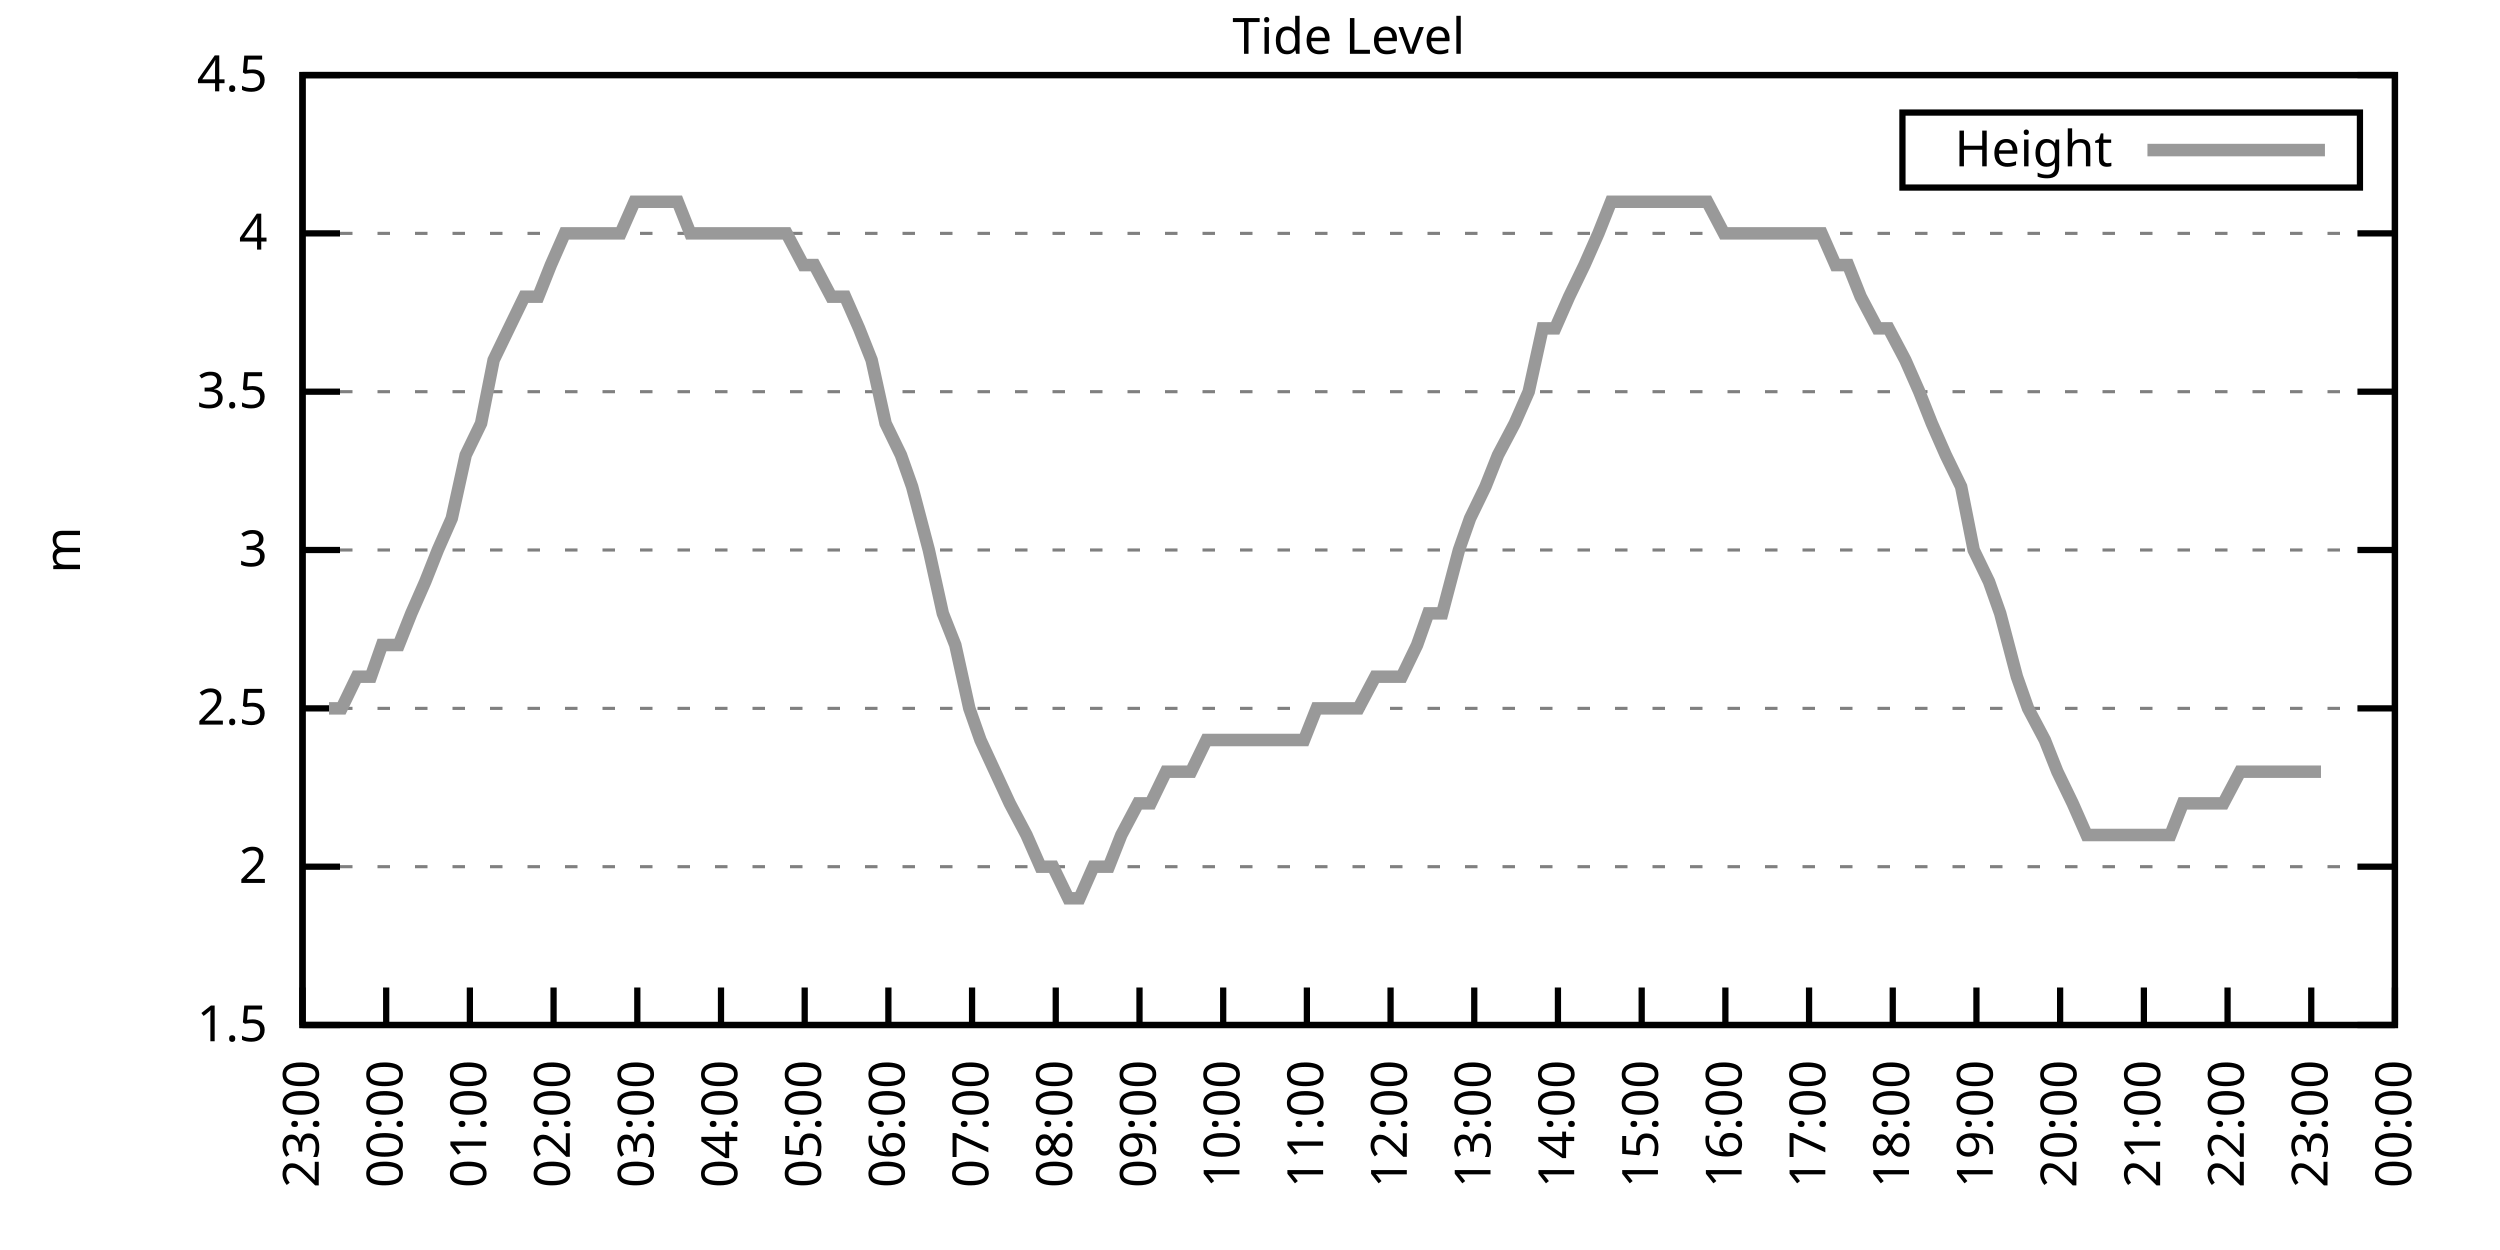
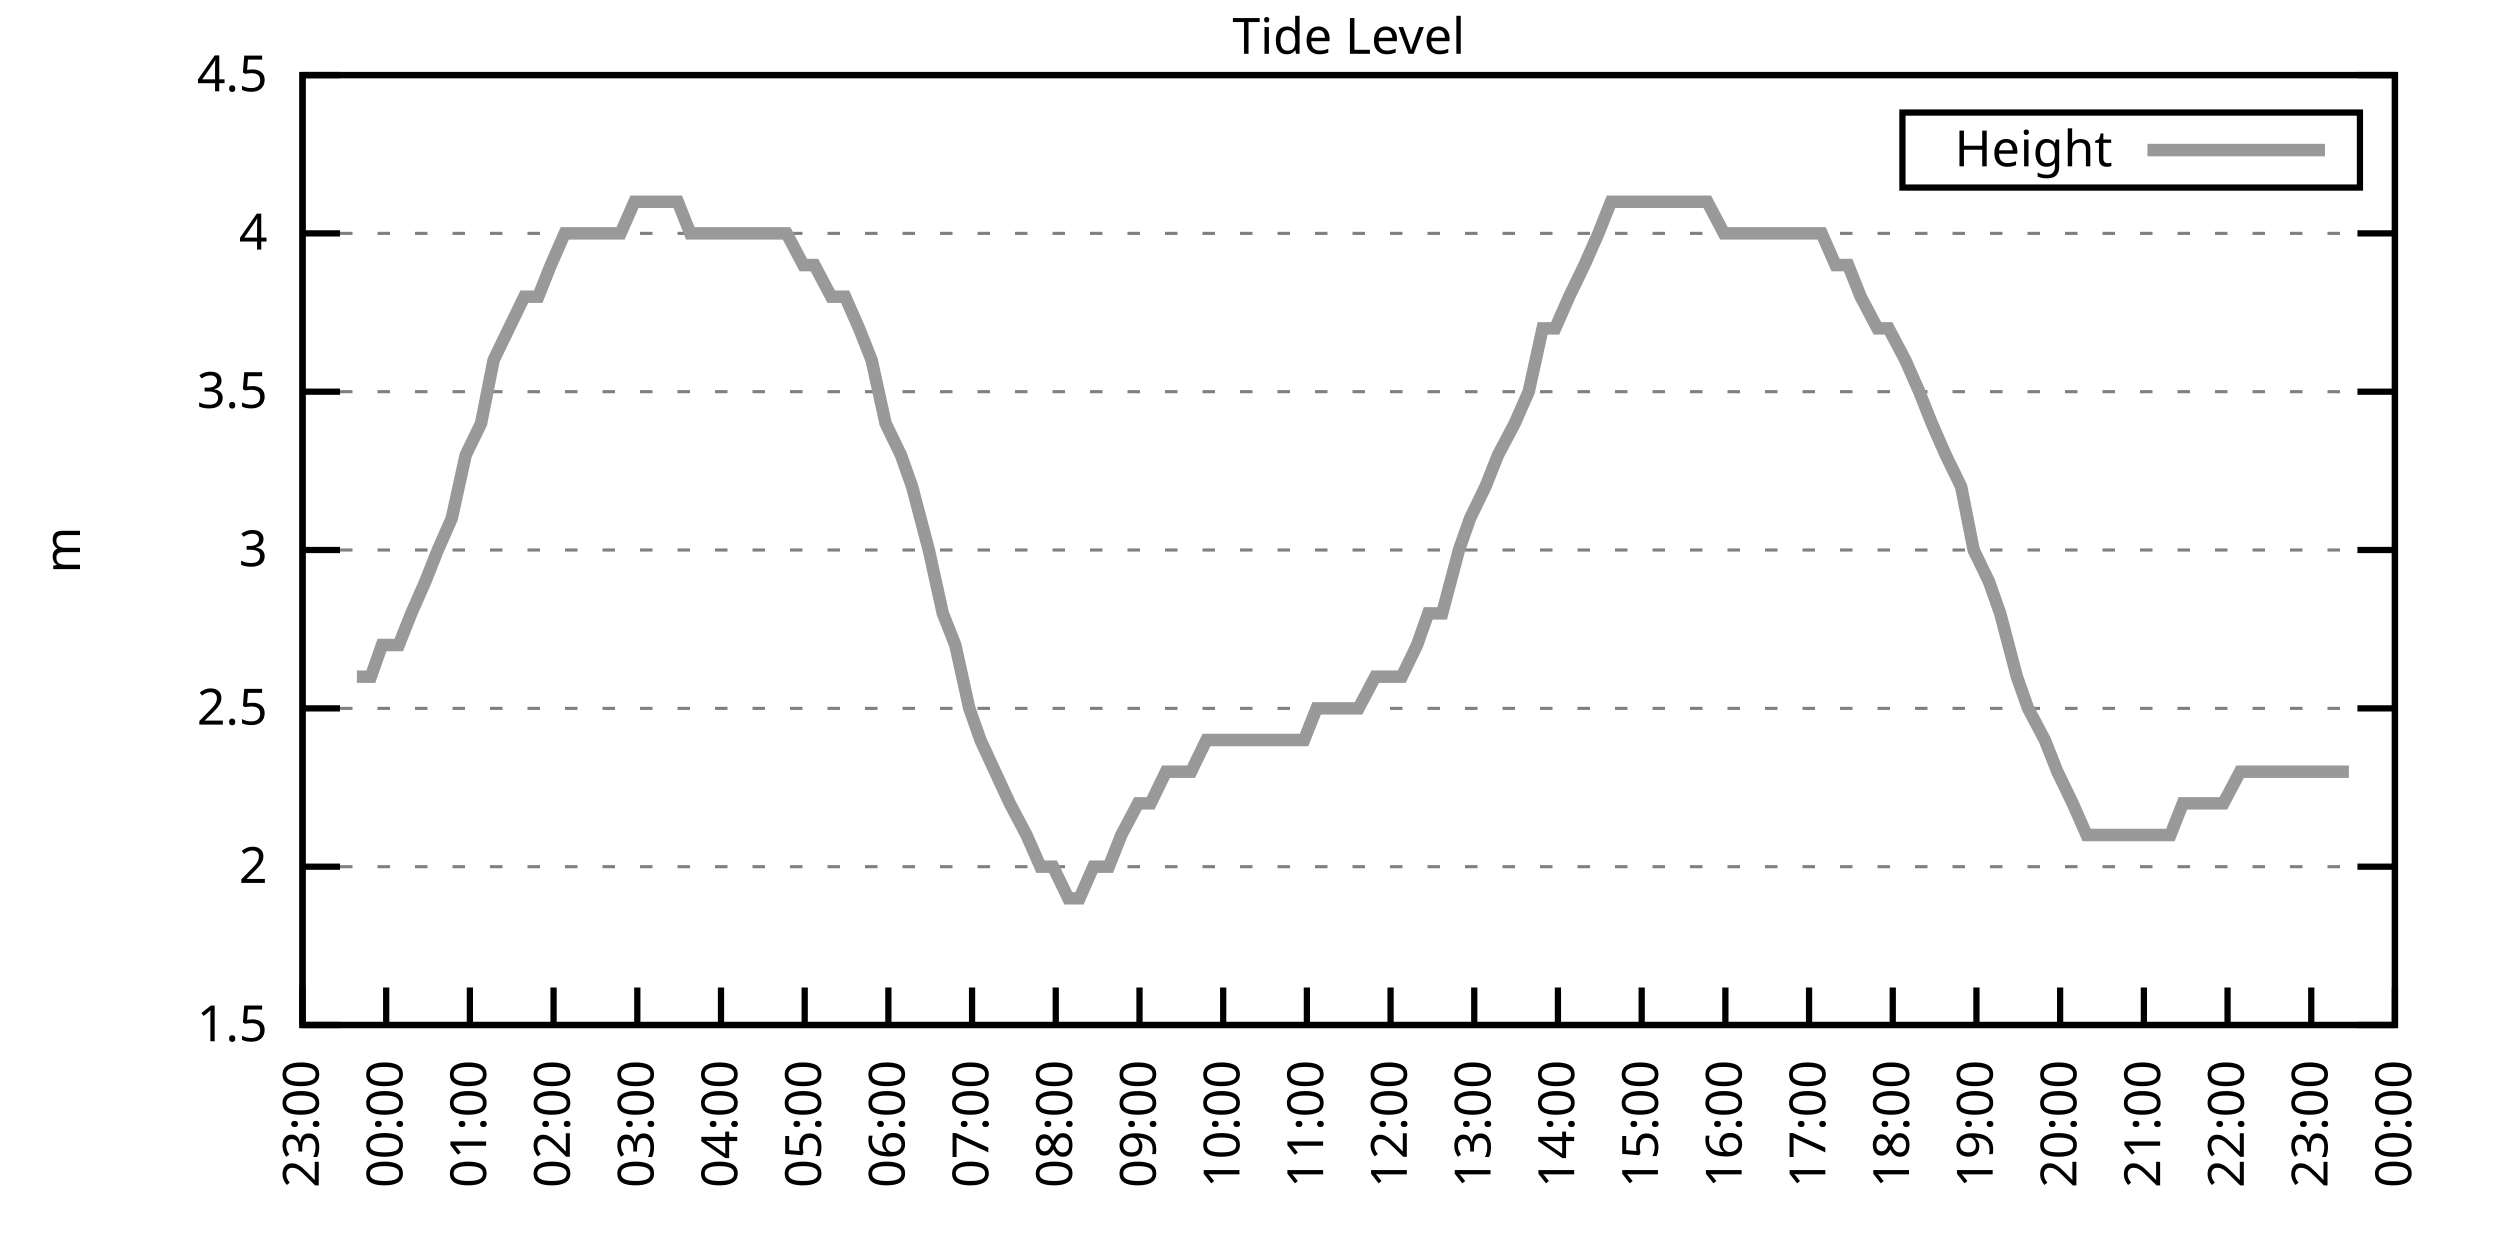
<svg xmlns="http://www.w3.org/2000/svg" xmlns:xlink="http://www.w3.org/1999/xlink" width="400" height="200" viewBox="0 0 400 200">
  <g id="gnuplot_canvas">
    <rect x="0" y="0" width="400" height="200" fill="none" />
    <defs>
      <circle id="gpDot" r="0.5" stroke-width="0.5" stroke="currentColor" />
      <path id="gpPt0" stroke-width="0.333" stroke="currentColor" d="M-1,0 h2 M0,-1 v2" />
      <path id="gpPt1" stroke-width="0.333" stroke="currentColor" d="M-1,-1 L1,1 M1,-1 L-1,1" />
      <path id="gpPt2" stroke-width="0.333" stroke="currentColor" d="M-1,0 L1,0 M0,-1 L0,1 M-1,-1 L1,1 M-1,1 L1,-1" />
      <rect id="gpPt3" stroke-width="0.333" stroke="currentColor" x="-1" y="-1" width="2" height="2" />
      <rect id="gpPt4" stroke-width="0.333" stroke="currentColor" fill="currentColor" x="-1" y="-1" width="2" height="2" />
      <circle id="gpPt5" stroke-width="0.333" stroke="currentColor" cx="0" cy="0" r="1" />
      <use xlink:href="#gpPt5" id="gpPt6" fill="currentColor" stroke="none" />
      <path id="gpPt7" stroke-width="0.333" stroke="currentColor" d="M0,-1.33 L-1.33,0.67 L1.33,0.67 z" />
      <use xlink:href="#gpPt7" id="gpPt8" fill="currentColor" stroke="none" />
      <use xlink:href="#gpPt7" id="gpPt9" stroke="currentColor" transform="rotate(180)" />
      <use xlink:href="#gpPt9" id="gpPt10" fill="currentColor" stroke="none" />
      <use xlink:href="#gpPt3" id="gpPt11" stroke="currentColor" transform="rotate(45)" />
      <use xlink:href="#gpPt11" id="gpPt12" fill="currentColor" stroke="none" />
      <path id="gpPt13" stroke-width="0.333" stroke="currentColor" d="M0,1.330 L1.265,0.411 L0.782,-1.067 L-0.782,-1.076 L-1.265,0.411 z" />
      <use xlink:href="#gpPt13" id="gpPt14" fill="currentColor" stroke="none" />
      <filter id="textbox" filterUnits="objectBoundingBox" x="0" y="0" height="1" width="1">
        <feFlood flood-color="white" flood-opacity="1" result="bgnd" />
        <feComposite in="SourceGraphic" in2="bgnd" operator="atop" />
      </filter>
      <filter id="greybox" filterUnits="objectBoundingBox" x="0" y="0" height="1" width="1">
        <feFlood flood-color="lightgrey" flood-opacity="1" result="grey" />
        <feComposite in="SourceGraphic" in2="grey" operator="atop" />
      </filter>
    </defs>
    <g fill="none" color="white" stroke="currentColor" stroke-width="1.00" stroke-linecap="butt" stroke-linejoin="miter">
</g>
    <g fill="none" color="black" stroke="currentColor" stroke-width="1.00" stroke-linecap="butt" stroke-linejoin="miter">
      <g stroke="none" shape-rendering="crispEdges">
        <polygon fill="rgb(255, 255, 255)" points="48.40,164.00 383.18,164.00 383.18,12.02 48.40,12.02 " />
      </g>
    </g>
    <g fill="none" color="black" stroke="currentColor" stroke-width="1.00" stroke-linecap="butt" stroke-linejoin="miter">
</g>
    <g fill="none" color="black" stroke="black" stroke-width="0.50" stroke-linecap="butt" stroke-linejoin="miter">
</g>
    <g fill="none" color="gray" stroke="currentColor" stroke-width="0.50" stroke-linecap="butt" stroke-linejoin="miter">
      <path stroke="gray" stroke-dasharray="2,4" class="gridline" d="M48.40,164.00 L383.19,164.00  " />
    </g>
    <g fill="none" color="gray" stroke="gray" stroke-width="1.00" stroke-linecap="butt" stroke-linejoin="miter">
</g>
    <g fill="none" color="black" stroke="currentColor" stroke-width="1.00" stroke-linecap="butt" stroke-linejoin="miter">
      <path stroke="black" d="M48.40,164.00 L54.40,164.00 M383.19,164.00 L377.19,164.00  " />
      <g transform="translate(42.80,166.60)" stroke="none" fill="black" font-family="Sans" font-size="8.00" text-anchor="end">
        <text>
          <tspan font-family="Sans"> 1.5</tspan>
        </text>
      </g>
    </g>
    <g fill="none" color="black" stroke="currentColor" stroke-width="1.00" stroke-linecap="butt" stroke-linejoin="miter">
</g>
    <g fill="none" color="black" stroke="black" stroke-width="0.50" stroke-linecap="butt" stroke-linejoin="miter">
</g>
    <g fill="none" color="gray" stroke="currentColor" stroke-width="0.50" stroke-linecap="butt" stroke-linejoin="miter">
      <path stroke="gray" stroke-dasharray="2,4" class="gridline" d="M48.40,138.67 L383.19,138.67  " />
    </g>
    <g fill="none" color="gray" stroke="gray" stroke-width="1.00" stroke-linecap="butt" stroke-linejoin="miter">
</g>
    <g fill="none" color="black" stroke="currentColor" stroke-width="1.00" stroke-linecap="butt" stroke-linejoin="miter">
      <path stroke="black" d="M48.40,138.67 L54.40,138.67 M383.19,138.67 L377.19,138.67  " />
      <g transform="translate(42.80,141.27)" stroke="none" fill="black" font-family="Sans" font-size="8.00" text-anchor="end">
        <text>
          <tspan font-family="Sans"> 2</tspan>
        </text>
      </g>
    </g>
    <g fill="none" color="black" stroke="currentColor" stroke-width="1.00" stroke-linecap="butt" stroke-linejoin="miter">
</g>
    <g fill="none" color="black" stroke="black" stroke-width="0.50" stroke-linecap="butt" stroke-linejoin="miter">
</g>
    <g fill="none" color="gray" stroke="currentColor" stroke-width="0.50" stroke-linecap="butt" stroke-linejoin="miter">
      <path stroke="gray" stroke-dasharray="2,4" class="gridline" d="M48.40,113.34 L383.19,113.34  " />
    </g>
    <g fill="none" color="gray" stroke="gray" stroke-width="1.00" stroke-linecap="butt" stroke-linejoin="miter">
</g>
    <g fill="none" color="black" stroke="currentColor" stroke-width="1.00" stroke-linecap="butt" stroke-linejoin="miter">
      <path stroke="black" d="M48.40,113.34 L54.40,113.34 M383.19,113.34 L377.19,113.34  " />
      <g transform="translate(42.80,115.94)" stroke="none" fill="black" font-family="Sans" font-size="8.00" text-anchor="end">
        <text>
          <tspan font-family="Sans"> 2.5</tspan>
        </text>
      </g>
    </g>
    <g fill="none" color="black" stroke="currentColor" stroke-width="1.00" stroke-linecap="butt" stroke-linejoin="miter">
</g>
    <g fill="none" color="black" stroke="black" stroke-width="0.50" stroke-linecap="butt" stroke-linejoin="miter">
</g>
    <g fill="none" color="gray" stroke="currentColor" stroke-width="0.50" stroke-linecap="butt" stroke-linejoin="miter">
      <path stroke="gray" stroke-dasharray="2,4" class="gridline" d="M48.40,88.00 L383.19,88.00  " />
    </g>
    <g fill="none" color="gray" stroke="gray" stroke-width="1.00" stroke-linecap="butt" stroke-linejoin="miter">
</g>
    <g fill="none" color="black" stroke="currentColor" stroke-width="1.00" stroke-linecap="butt" stroke-linejoin="miter">
      <path stroke="black" d="M48.40,88.00 L54.40,88.00 M383.19,88.00 L377.19,88.00  " />
      <g transform="translate(42.80,90.60)" stroke="none" fill="black" font-family="Sans" font-size="8.00" text-anchor="end">
        <text>
          <tspan font-family="Sans"> 3</tspan>
        </text>
      </g>
    </g>
    <g fill="none" color="black" stroke="currentColor" stroke-width="1.00" stroke-linecap="butt" stroke-linejoin="miter">
</g>
    <g fill="none" color="black" stroke="black" stroke-width="0.50" stroke-linecap="butt" stroke-linejoin="miter">
</g>
    <g fill="none" color="gray" stroke="currentColor" stroke-width="0.50" stroke-linecap="butt" stroke-linejoin="miter">
      <path stroke="gray" stroke-dasharray="2,4" class="gridline" d="M48.40,62.67 L383.19,62.67  " />
    </g>
    <g fill="none" color="gray" stroke="gray" stroke-width="1.00" stroke-linecap="butt" stroke-linejoin="miter">
</g>
    <g fill="none" color="black" stroke="currentColor" stroke-width="1.00" stroke-linecap="butt" stroke-linejoin="miter">
      <path stroke="black" d="M48.40,62.67 L54.40,62.67 M383.19,62.67 L377.19,62.67  " />
      <g transform="translate(42.80,65.27)" stroke="none" fill="black" font-family="Sans" font-size="8.00" text-anchor="end">
        <text>
          <tspan font-family="Sans"> 3.5</tspan>
        </text>
      </g>
    </g>
    <g fill="none" color="black" stroke="currentColor" stroke-width="1.00" stroke-linecap="butt" stroke-linejoin="miter">
</g>
    <g fill="none" color="black" stroke="black" stroke-width="0.50" stroke-linecap="butt" stroke-linejoin="miter">
</g>
    <g fill="none" color="gray" stroke="currentColor" stroke-width="0.50" stroke-linecap="butt" stroke-linejoin="miter">
      <path stroke="gray" stroke-dasharray="2,4" class="gridline" d="M48.40,37.34 L383.19,37.34  " />
    </g>
    <g fill="none" color="gray" stroke="gray" stroke-width="1.00" stroke-linecap="butt" stroke-linejoin="miter">
</g>
    <g fill="none" color="black" stroke="currentColor" stroke-width="1.00" stroke-linecap="butt" stroke-linejoin="miter">
      <path stroke="black" d="M48.40,37.34 L54.40,37.34 M383.19,37.34 L377.19,37.34  " />
      <g transform="translate(42.80,39.94)" stroke="none" fill="black" font-family="Sans" font-size="8.00" text-anchor="end">
        <text>
          <tspan font-family="Sans"> 4</tspan>
        </text>
      </g>
    </g>
    <g fill="none" color="black" stroke="currentColor" stroke-width="1.00" stroke-linecap="butt" stroke-linejoin="miter">
</g>
    <g fill="none" color="black" stroke="black" stroke-width="0.50" stroke-linecap="butt" stroke-linejoin="miter">
</g>
    <g fill="none" color="gray" stroke="currentColor" stroke-width="0.50" stroke-linecap="butt" stroke-linejoin="miter">
      <path stroke="gray" stroke-dasharray="2,4" class="gridline" d="M48.40,12.01 L383.19,12.01  " />
    </g>
    <g fill="none" color="gray" stroke="gray" stroke-width="1.00" stroke-linecap="butt" stroke-linejoin="miter">
</g>
    <g fill="none" color="black" stroke="currentColor" stroke-width="1.00" stroke-linecap="butt" stroke-linejoin="miter">
      <path stroke="black" d="M48.40,12.01 L54.40,12.01 M383.19,12.01 L377.19,12.01  " />
      <g transform="translate(42.80,14.61)" stroke="none" fill="black" font-family="Sans" font-size="8.00" text-anchor="end">
        <text>
          <tspan font-family="Sans"> 4.5</tspan>
        </text>
      </g>
    </g>
    <g fill="none" color="black" stroke="currentColor" stroke-width="1.00" stroke-linecap="butt" stroke-linejoin="miter">
      <path stroke="black" d="M48.40,164.00 L48.40,158.00  " />
      <g transform="translate(51.00,169.60) rotate(270.00)" stroke="none" fill="black" font-family="Sans" font-size="8.00" text-anchor="end">
        <text>
          <tspan font-family="Sans">23:00</tspan>
        </text>
      </g>
    </g>
    <g fill="none" color="black" stroke="currentColor" stroke-width="1.00" stroke-linecap="butt" stroke-linejoin="miter">
      <path stroke="black" d="M61.79,164.00 L61.79,158.00  " />
      <g transform="translate(64.39,169.60) rotate(270.00)" stroke="none" fill="black" font-family="Sans" font-size="8.00" text-anchor="end">
        <text>
          <tspan font-family="Sans">00:00</tspan>
        </text>
      </g>
    </g>
    <g fill="none" color="black" stroke="currentColor" stroke-width="1.00" stroke-linecap="butt" stroke-linejoin="miter">
      <path stroke="black" d="M75.18,164.00 L75.18,158.00  " />
      <g transform="translate(77.78,169.60) rotate(270.00)" stroke="none" fill="black" font-family="Sans" font-size="8.00" text-anchor="end">
        <text>
          <tspan font-family="Sans">01:00</tspan>
        </text>
      </g>
    </g>
    <g fill="none" color="black" stroke="currentColor" stroke-width="1.00" stroke-linecap="butt" stroke-linejoin="miter">
      <path stroke="black" d="M88.57,164.00 L88.57,158.00  " />
      <g transform="translate(91.17,169.60) rotate(270.00)" stroke="none" fill="black" font-family="Sans" font-size="8.00" text-anchor="end">
        <text>
          <tspan font-family="Sans">02:00</tspan>
        </text>
      </g>
    </g>
    <g fill="none" color="black" stroke="currentColor" stroke-width="1.00" stroke-linecap="butt" stroke-linejoin="miter">
      <path stroke="black" d="M101.97,164.00 L101.97,158.00  " />
      <g transform="translate(104.57,169.60) rotate(270.00)" stroke="none" fill="black" font-family="Sans" font-size="8.00" text-anchor="end">
        <text>
          <tspan font-family="Sans">03:00</tspan>
        </text>
      </g>
    </g>
    <g fill="none" color="black" stroke="currentColor" stroke-width="1.00" stroke-linecap="butt" stroke-linejoin="miter">
      <path stroke="black" d="M115.36,164.00 L115.36,158.00  " />
      <g transform="translate(117.96,169.60) rotate(270.00)" stroke="none" fill="black" font-family="Sans" font-size="8.00" text-anchor="end">
        <text>
          <tspan font-family="Sans">04:00</tspan>
        </text>
      </g>
    </g>
    <g fill="none" color="black" stroke="currentColor" stroke-width="1.00" stroke-linecap="butt" stroke-linejoin="miter">
      <path stroke="black" d="M128.75,164.00 L128.75,158.00  " />
      <g transform="translate(131.35,169.60) rotate(270.00)" stroke="none" fill="black" font-family="Sans" font-size="8.00" text-anchor="end">
        <text>
          <tspan font-family="Sans">05:00</tspan>
        </text>
      </g>
    </g>
    <g fill="none" color="black" stroke="currentColor" stroke-width="1.00" stroke-linecap="butt" stroke-linejoin="miter">
      <path stroke="black" d="M142.14,164.00 L142.14,158.00  " />
      <g transform="translate(144.74,169.60) rotate(270.00)" stroke="none" fill="black" font-family="Sans" font-size="8.00" text-anchor="end">
        <text>
          <tspan font-family="Sans">06:00</tspan>
        </text>
      </g>
    </g>
    <g fill="none" color="black" stroke="currentColor" stroke-width="1.00" stroke-linecap="butt" stroke-linejoin="miter">
      <path stroke="black" d="M155.53,164.00 L155.53,158.00  " />
      <g transform="translate(158.13,169.60) rotate(270.00)" stroke="none" fill="black" font-family="Sans" font-size="8.00" text-anchor="end">
        <text>
          <tspan font-family="Sans">07:00</tspan>
        </text>
      </g>
    </g>
    <g fill="none" color="black" stroke="currentColor" stroke-width="1.00" stroke-linecap="butt" stroke-linejoin="miter">
      <path stroke="black" d="M168.92,164.00 L168.92,158.00  " />
      <g transform="translate(171.52,169.60) rotate(270.00)" stroke="none" fill="black" font-family="Sans" font-size="8.00" text-anchor="end">
        <text>
          <tspan font-family="Sans">08:00</tspan>
        </text>
      </g>
    </g>
    <g fill="none" color="black" stroke="currentColor" stroke-width="1.00" stroke-linecap="butt" stroke-linejoin="miter">
      <path stroke="black" d="M182.32,164.00 L182.32,158.00  " />
      <g transform="translate(184.92,169.60) rotate(270.00)" stroke="none" fill="black" font-family="Sans" font-size="8.00" text-anchor="end">
        <text>
          <tspan font-family="Sans">09:00</tspan>
        </text>
      </g>
    </g>
    <g fill="none" color="black" stroke="currentColor" stroke-width="1.00" stroke-linecap="butt" stroke-linejoin="miter">
      <path stroke="black" d="M195.71,164.00 L195.71,158.00  " />
      <g transform="translate(198.31,169.60) rotate(270.00)" stroke="none" fill="black" font-family="Sans" font-size="8.00" text-anchor="end">
        <text>
          <tspan font-family="Sans">10:00</tspan>
        </text>
      </g>
    </g>
    <g fill="none" color="black" stroke="currentColor" stroke-width="1.00" stroke-linecap="butt" stroke-linejoin="miter">
      <path stroke="black" d="M209.10,164.00 L209.10,158.00  " />
      <g transform="translate(211.70,169.60) rotate(270.00)" stroke="none" fill="black" font-family="Sans" font-size="8.00" text-anchor="end">
        <text>
          <tspan font-family="Sans">11:00</tspan>
        </text>
      </g>
    </g>
    <g fill="none" color="black" stroke="currentColor" stroke-width="1.00" stroke-linecap="butt" stroke-linejoin="miter">
      <path stroke="black" d="M222.49,164.00 L222.49,158.00  " />
      <g transform="translate(225.09,169.60) rotate(270.00)" stroke="none" fill="black" font-family="Sans" font-size="8.00" text-anchor="end">
        <text>
          <tspan font-family="Sans">12:00</tspan>
        </text>
      </g>
    </g>
    <g fill="none" color="black" stroke="currentColor" stroke-width="1.00" stroke-linecap="butt" stroke-linejoin="miter">
      <path stroke="black" d="M235.88,164.00 L235.88,158.00  " />
      <g transform="translate(238.48,169.60) rotate(270.00)" stroke="none" fill="black" font-family="Sans" font-size="8.00" text-anchor="end">
        <text>
          <tspan font-family="Sans">13:00</tspan>
        </text>
      </g>
    </g>
    <g fill="none" color="black" stroke="currentColor" stroke-width="1.00" stroke-linecap="butt" stroke-linejoin="miter">
      <path stroke="black" d="M249.27,164.00 L249.27,158.00  " />
      <g transform="translate(251.87,169.60) rotate(270.00)" stroke="none" fill="black" font-family="Sans" font-size="8.00" text-anchor="end">
        <text>
          <tspan font-family="Sans">14:00</tspan>
        </text>
      </g>
    </g>
    <g fill="none" color="black" stroke="currentColor" stroke-width="1.00" stroke-linecap="butt" stroke-linejoin="miter">
      <path stroke="black" d="M262.67,164.00 L262.67,158.00  " />
      <g transform="translate(265.27,169.60) rotate(270.00)" stroke="none" fill="black" font-family="Sans" font-size="8.00" text-anchor="end">
        <text>
          <tspan font-family="Sans">15:00</tspan>
        </text>
      </g>
    </g>
    <g fill="none" color="black" stroke="currentColor" stroke-width="1.00" stroke-linecap="butt" stroke-linejoin="miter">
      <path stroke="black" d="M276.06,164.00 L276.06,158.00  " />
      <g transform="translate(278.66,169.60) rotate(270.00)" stroke="none" fill="black" font-family="Sans" font-size="8.00" text-anchor="end">
        <text>
          <tspan font-family="Sans">16:00</tspan>
        </text>
      </g>
    </g>
    <g fill="none" color="black" stroke="currentColor" stroke-width="1.00" stroke-linecap="butt" stroke-linejoin="miter">
      <path stroke="black" d="M289.45,164.00 L289.45,158.00  " />
      <g transform="translate(292.05,169.60) rotate(270.00)" stroke="none" fill="black" font-family="Sans" font-size="8.00" text-anchor="end">
        <text>
          <tspan font-family="Sans">17:00</tspan>
        </text>
      </g>
    </g>
    <g fill="none" color="black" stroke="currentColor" stroke-width="1.00" stroke-linecap="butt" stroke-linejoin="miter">
      <path stroke="black" d="M302.84,164.00 L302.84,158.00  " />
      <g transform="translate(305.44,169.60) rotate(270.00)" stroke="none" fill="black" font-family="Sans" font-size="8.00" text-anchor="end">
        <text>
          <tspan font-family="Sans">18:00</tspan>
        </text>
      </g>
    </g>
    <g fill="none" color="black" stroke="currentColor" stroke-width="1.00" stroke-linecap="butt" stroke-linejoin="miter">
      <path stroke="black" d="M316.23,164.00 L316.23,158.00  " />
      <g transform="translate(318.83,169.60) rotate(270.00)" stroke="none" fill="black" font-family="Sans" font-size="8.00" text-anchor="end">
        <text>
          <tspan font-family="Sans">19:00</tspan>
        </text>
      </g>
    </g>
    <g fill="none" color="black" stroke="currentColor" stroke-width="1.00" stroke-linecap="butt" stroke-linejoin="miter">
      <path stroke="black" d="M329.62,164.00 L329.62,158.00  " />
      <g transform="translate(332.22,169.60) rotate(270.00)" stroke="none" fill="black" font-family="Sans" font-size="8.00" text-anchor="end">
        <text>
          <tspan font-family="Sans">20:00</tspan>
        </text>
      </g>
    </g>
    <g fill="none" color="black" stroke="currentColor" stroke-width="1.00" stroke-linecap="butt" stroke-linejoin="miter">
      <path stroke="black" d="M343.02,164.00 L343.02,158.00  " />
      <g transform="translate(345.62,169.60) rotate(270.00)" stroke="none" fill="black" font-family="Sans" font-size="8.00" text-anchor="end">
        <text>
          <tspan font-family="Sans">21:00</tspan>
        </text>
      </g>
    </g>
    <g fill="none" color="black" stroke="currentColor" stroke-width="1.00" stroke-linecap="butt" stroke-linejoin="miter">
      <path stroke="black" d="M356.41,164.00 L356.41,158.00  " />
      <g transform="translate(359.01,169.60) rotate(270.00)" stroke="none" fill="black" font-family="Sans" font-size="8.00" text-anchor="end">
        <text>
          <tspan font-family="Sans">22:00</tspan>
        </text>
      </g>
    </g>
    <g fill="none" color="black" stroke="currentColor" stroke-width="1.00" stroke-linecap="butt" stroke-linejoin="miter">
      <path stroke="black" d="M369.80,164.00 L369.80,158.00  " />
      <g transform="translate(372.40,169.60) rotate(270.00)" stroke="none" fill="black" font-family="Sans" font-size="8.00" text-anchor="end">
        <text>
          <tspan font-family="Sans">23:00</tspan>
        </text>
      </g>
    </g>
    <g fill="none" color="black" stroke="currentColor" stroke-width="1.00" stroke-linecap="butt" stroke-linejoin="miter">
      <path stroke="black" d="M383.19,164.00 L383.19,158.00  " />
      <g transform="translate(385.79,169.60) rotate(270.00)" stroke="none" fill="black" font-family="Sans" font-size="8.00" text-anchor="end">
        <text>
          <tspan font-family="Sans">00:00</tspan>
        </text>
      </g>
    </g>
    <g fill="none" color="black" stroke="currentColor" stroke-width="1.00" stroke-linecap="butt" stroke-linejoin="miter">
</g>
    <g fill="none" color="black" stroke="currentColor" stroke-width="1.00" stroke-linecap="butt" stroke-linejoin="miter">
      <path stroke="black" d="M48.40,12.01 L48.40,164.00 L383.19,164.00 L383.19,12.01 L48.40,12.01 Z  " />
    </g>
    <g fill="none" color="black" stroke="currentColor" stroke-width="1.00" stroke-linecap="butt" stroke-linejoin="miter">
</g>
    <g fill="none" color="black" stroke="currentColor" stroke-width="1.00" stroke-linecap="butt" stroke-linejoin="miter">
      <path stroke="black" d="M304.39,30.01 L304.39,18.01 L377.59,18.01 L377.59,30.01 L304.39,30.01 Z  " />
    </g>
    <g id="Tide_level_plot_1">
      <g fill="none" color="white" stroke="black" stroke-width="2.00" stroke-linecap="butt" stroke-linejoin="miter">
</g>
      <g fill="none" color="black" stroke="currentColor" stroke-width="2.00" stroke-linecap="butt" stroke-linejoin="miter">
        <g transform="translate(337.99,26.61)" stroke="none" fill="black" font-family="Sans" font-size="8.00" text-anchor="end">
          <text>
            <tspan font-family="Sans">Height</tspan>
          </text>
        </g>
      </g>
      <g fill="none" color="black" stroke="currentColor" stroke-width="2.00" stroke-linecap="butt" stroke-linejoin="miter">
-         <path stroke="rgb(153, 153, 153)" d="M343.59,24.01 L371.99,24.01 M52.64,113.34 L54.65,113.34 L57.10,108.27 L59.34,108.27 L61.12,103.20 L63.80,103.20   L65.81,98.14 L68.04,93.07 L70.05,88.00 L72.28,82.94 L74.51,72.81 L76.97,67.74 L78.98,57.61 L81.43,52.54   L83.89,47.47 L86.12,47.47 L88.13,42.41 L90.36,37.34 L92.59,37.34 L94.82,37.34 L97.28,37.34 L99.29,37.34   L101.52,32.28 L103.75,32.28 L106.21,32.28 L108.44,32.28 L110.45,37.34 L112.68,37.34 L114.91,37.34 L116.92,37.34   L119.15,37.34 L121.61,37.34 L123.84,37.34 L125.85,37.34 L128.53,42.41 L130.31,42.41 L132.99,47.47 L135.22,47.47   L137.45,52.54 L139.46,57.61 L141.69,67.74 L144.15,72.81 L145.94,77.87 L148.61,88.00 L150.85,98.14 L152.85,103.20   L155.09,113.34 L156.87,118.40 L161.56,128.54 L164.24,133.60 L166.47,138.67 L168.48,138.67 L170.93,143.73 L172.72,143.73   L174.95,138.67 L177.41,138.67 L179.41,133.60 L182.09,128.54 L184.10,128.54 L186.56,123.47 L188.57,123.47 L190.57,123.47   L193.03,118.40 L195.48,118.40 L197.72,118.40 L199.73,118.40 L202.18,118.40 L204.19,118.40 L206.20,118.40 L208.65,118.40   L210.66,113.34 L213.34,113.34 L215.35,113.34 L217.36,113.34 L220.04,108.27 L222.04,108.27 L224.28,108.27 L226.73,103.20   L228.52,98.14 L230.75,98.14 L233.43,88.00 L235.21,82.94 L237.67,77.87 L239.68,72.81 L242.36,67.74 L244.59,62.67   L246.82,52.54 L248.83,52.54 L251.06,47.47 L253.51,42.41 L255.75,37.34 L257.76,32.28 L259.99,32.28 L262.00,32.28   L264.67,32.28 L266.91,32.28 L269.14,32.28 L270.92,32.28 L273.16,32.28 L275.83,37.34 L278.07,37.34 L280.30,37.34   L282.31,37.34 L284.76,37.34 L286.77,37.34 L289.23,37.34 L291.46,37.34 L293.69,42.41 L295.70,42.41 L297.71,47.47   L300.39,52.54 L302.17,52.54 L304.85,57.61 L307.08,62.67 L309.09,67.74 L311.32,72.81 L313.78,77.87 L315.79,88.00   L318.24,93.07 L320.03,98.14 L322.70,108.27 L324.49,113.34 L327.17,118.40 L329.18,123.47 L331.63,128.54 L333.86,133.60   L335.87,133.60 L337.88,133.60 L340.56,133.60 L342.57,133.60 L345.02,133.60 L347.26,133.60 L349.26,128.54 L351.72,128.54   L353.73,128.54 L355.74,128.54 L358.42,123.47 L360.42,123.47 L362.88,123.47 L365.11,123.47 L366.90,123.47 L369.35,123.47   L371.36,123.47  " />
+         <path stroke="rgb(153, 153, 153)" d="M343.59,24.01 L371.99,24.01 M57.10,108.27 L59.34,108.27 L61.12,103.20 L63.80,103.20 L65.81,98.14 L68.04,93.07   L70.05,88.00 L72.28,82.94 L74.51,72.81 L76.97,67.74 L78.98,57.61 L81.43,52.54 L83.89,47.47 L86.12,47.47   L88.13,42.41 L90.36,37.34 L92.59,37.34 L94.82,37.34 L97.28,37.34 L99.29,37.34 L101.52,32.28 L103.75,32.28   L106.21,32.28 L108.44,32.28 L110.45,37.34 L112.68,37.34 L114.91,37.34 L116.92,37.34 L119.15,37.34 L121.61,37.34   L123.84,37.34 L125.85,37.34 L128.53,42.41 L130.31,42.41 L132.99,47.47 L135.22,47.47 L137.45,52.54 L139.46,57.61   L141.69,67.74 L144.15,72.81 L145.94,77.87 L148.61,88.00 L150.85,98.14 L152.85,103.20 L155.09,113.34 L156.87,118.40   L161.56,128.54 L164.24,133.60 L166.47,138.67 L168.48,138.67 L170.93,143.73 L172.72,143.73 L174.95,138.67 L177.41,138.67   L179.41,133.60 L182.09,128.54 L184.10,128.54 L186.56,123.47 L188.57,123.47 L190.57,123.47 L193.03,118.40 L195.48,118.40   L197.72,118.40 L199.73,118.40 L202.18,118.40 L204.19,118.40 L206.20,118.40 L208.65,118.40 L210.66,113.34 L213.34,113.34   L215.35,113.34 L217.36,113.34 L220.04,108.27 L222.04,108.27 L224.28,108.27 L226.73,103.20 L228.52,98.14 L230.75,98.14   L233.43,88.00 L235.21,82.94 L237.67,77.87 L239.68,72.81 L242.36,67.74 L244.59,62.67 L246.82,52.54 L248.83,52.54   L251.06,47.47 L253.51,42.41 L255.75,37.34 L257.76,32.28 L259.99,32.28 L262.00,32.28 L264.67,32.28 L266.91,32.28   L269.14,32.28 L270.92,32.28 L273.16,32.28 L275.83,37.34 L278.07,37.34 L280.30,37.34 L282.31,37.34 L284.76,37.34   L286.77,37.34 L289.23,37.34 L291.46,37.34 L293.69,42.41 L295.70,42.41 L297.71,47.47 L300.39,52.54 L302.17,52.54   L304.85,57.61 L307.08,62.67 L309.09,67.74 L311.32,72.81 L313.78,77.87 L315.79,88.00 L318.24,93.07 L320.03,98.14   L322.70,108.27 L324.49,113.34 L327.17,118.40 L329.18,123.47 L331.63,128.54 L333.86,133.60 L335.87,133.60 L337.88,133.60   L340.56,133.60 L342.57,133.60 L345.02,133.60 L347.26,133.60 L349.26,128.54 L351.72,128.54 L353.73,128.54 L355.74,128.54   L358.42,123.47 L360.42,123.47 L362.88,123.47 L365.11,123.47 L366.90,123.47 L369.35,123.47 L371.36,123.47 L374.04,123.47   L375.82,123.47  " />
      </g>
    </g>
    <g fill="none" color="black" stroke="currentColor" stroke-width="2.00" stroke-linecap="butt" stroke-linejoin="miter">
</g>
    <g fill="none" color="black" stroke="black" stroke-width="1.00" stroke-linecap="butt" stroke-linejoin="miter">
</g>
    <g fill="none" color="black" stroke="currentColor" stroke-width="1.00" stroke-linecap="butt" stroke-linejoin="miter">
      <path stroke="black" d="M48.40,12.01 L48.40,164.00 L383.19,164.00 L383.19,12.01 L48.40,12.01 Z  " />
      <g transform="translate(12.80,88.01) rotate(270.00)" stroke="none" fill="black" font-family="Sans" font-size="8.00" text-anchor="middle">
        <text>
          <tspan font-family="Sans">m</tspan>
        </text>
      </g>
    </g>
    <g fill="none" color="black" stroke="currentColor" stroke-width="1.00" stroke-linecap="butt" stroke-linejoin="miter">
</g>
    <g fill="none" color="black" stroke="currentColor" stroke-width="1.00" stroke-linecap="butt" stroke-linejoin="miter">
      <g transform="translate(215.79,8.61)" stroke="none" fill="black" font-family="Sans" font-size="8.00" text-anchor="middle">
        <text>
          <tspan font-family="Sans">Tide Level</tspan>
        </text>
      </g>
    </g>
    <g fill="none" color="black" stroke="currentColor" stroke-width="1.00" stroke-linecap="butt" stroke-linejoin="miter">
</g>
  </g>
</svg>
